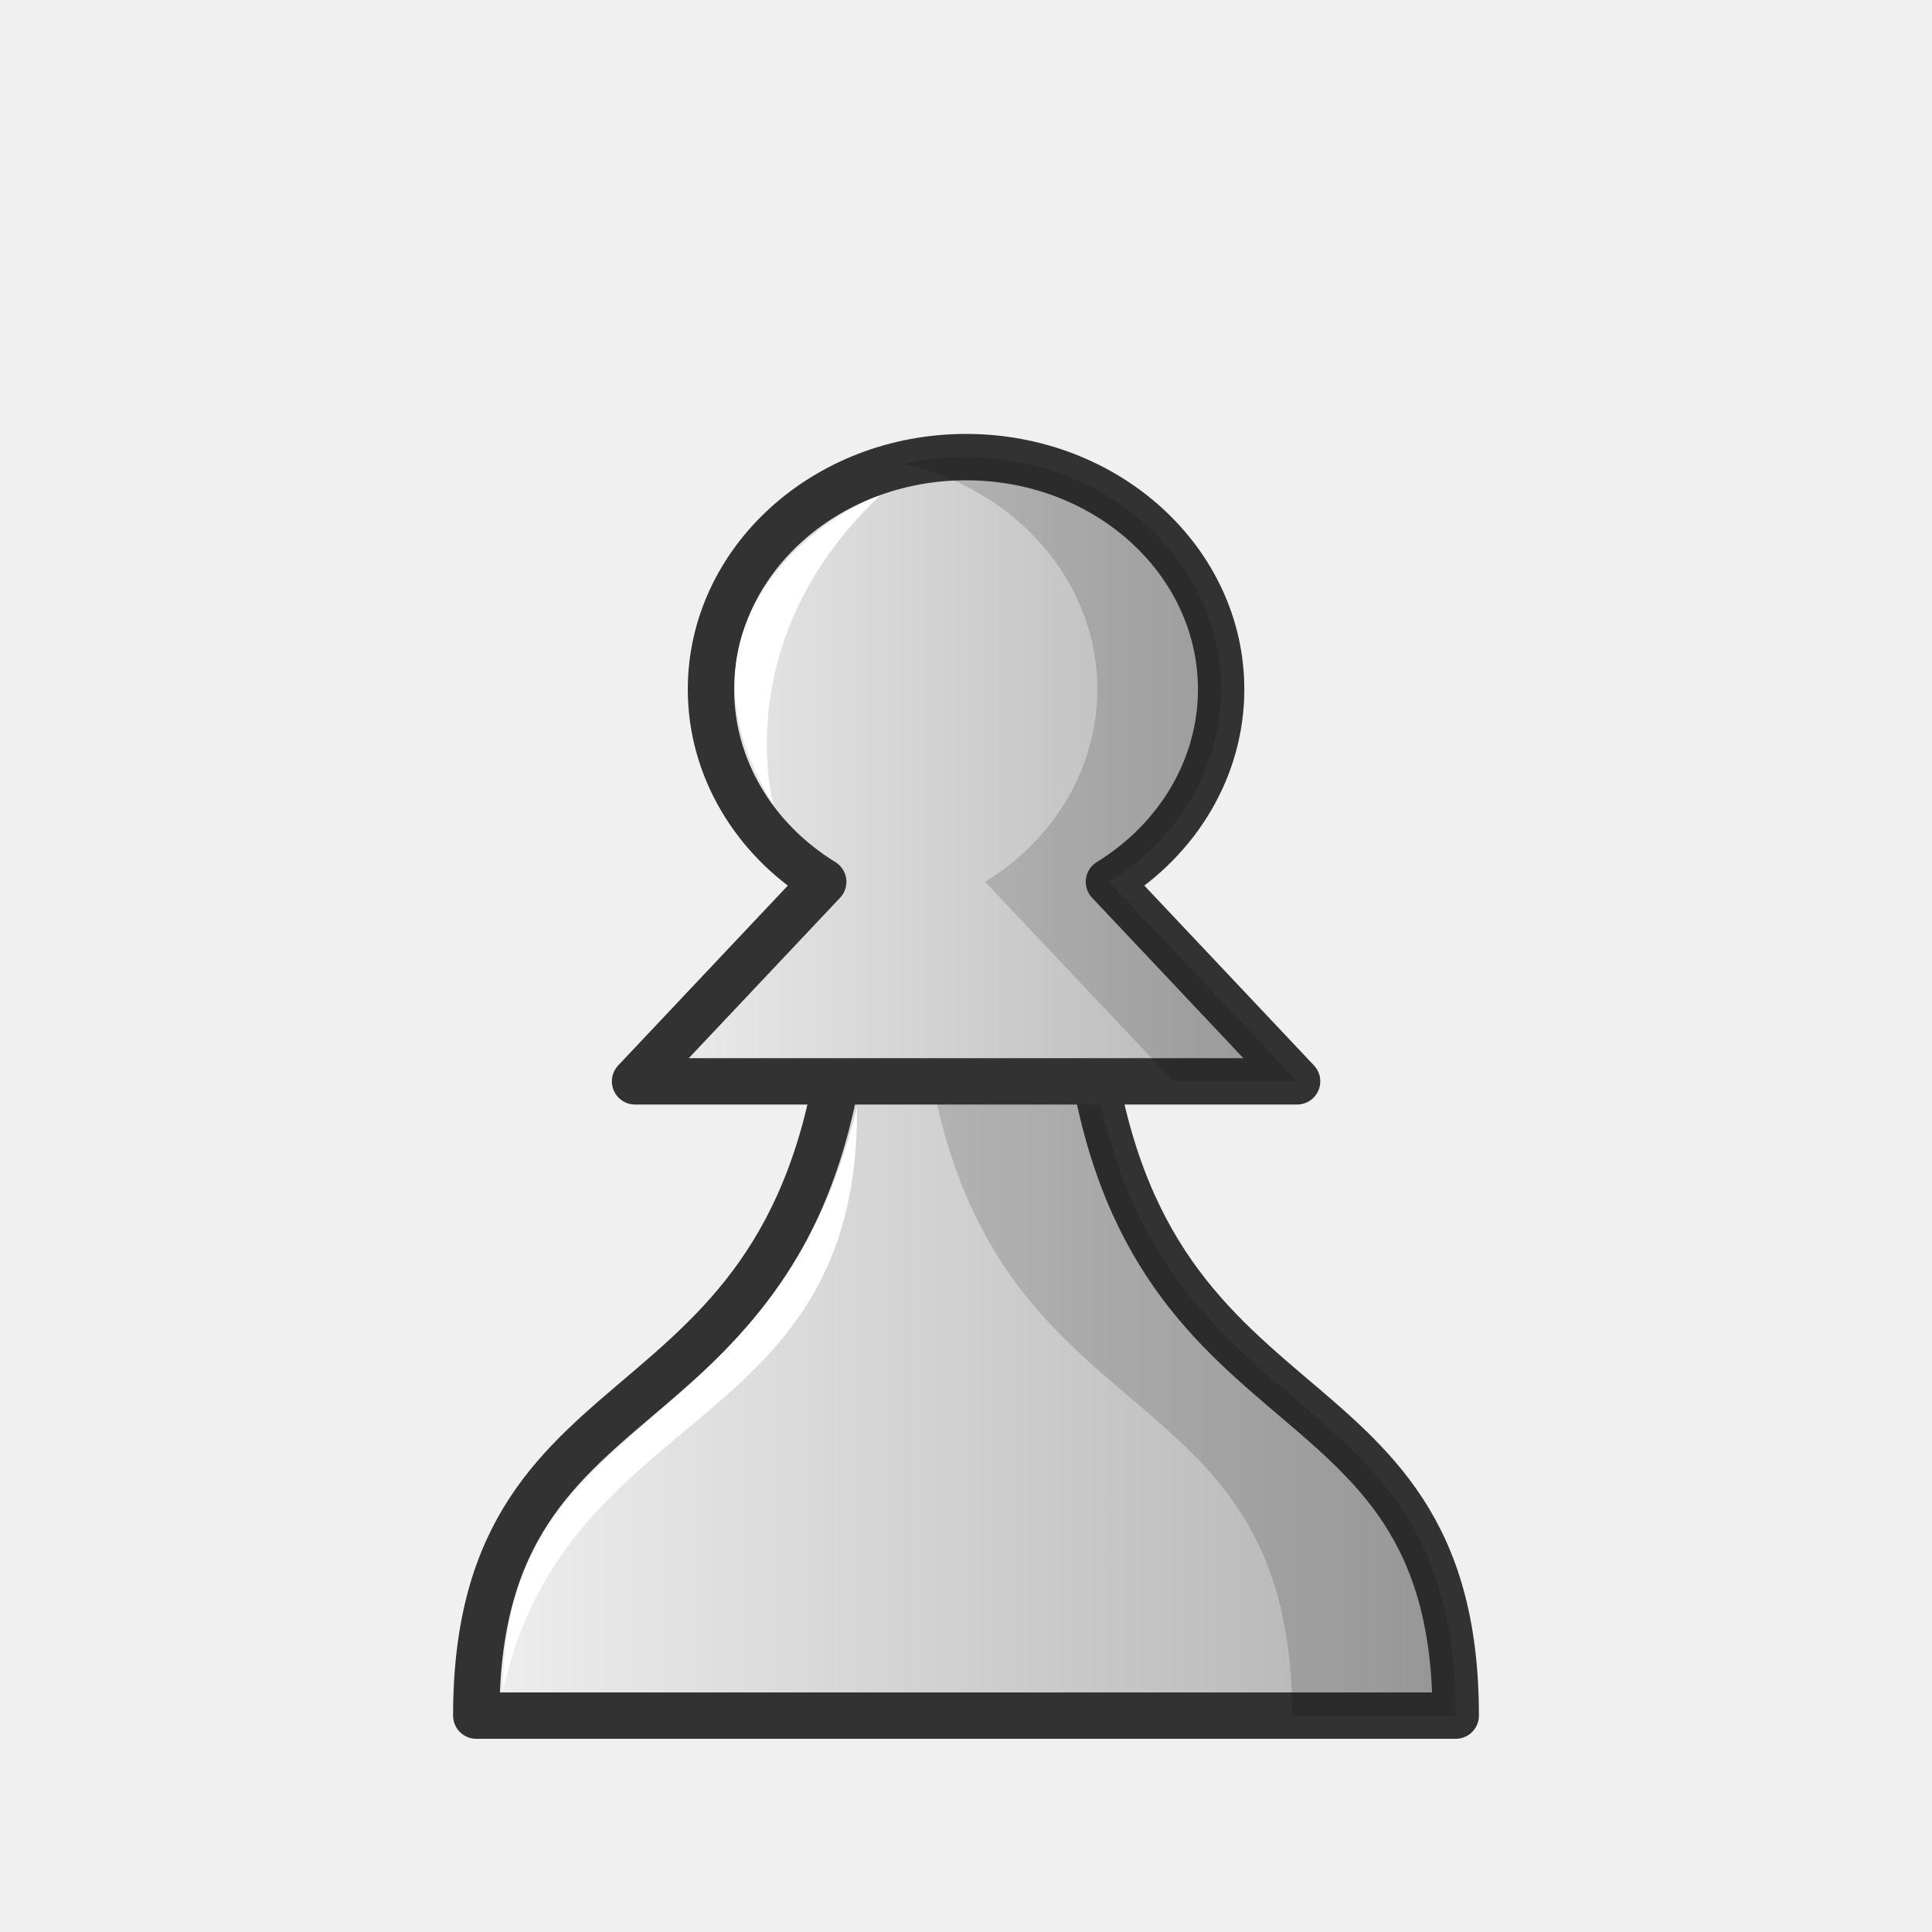
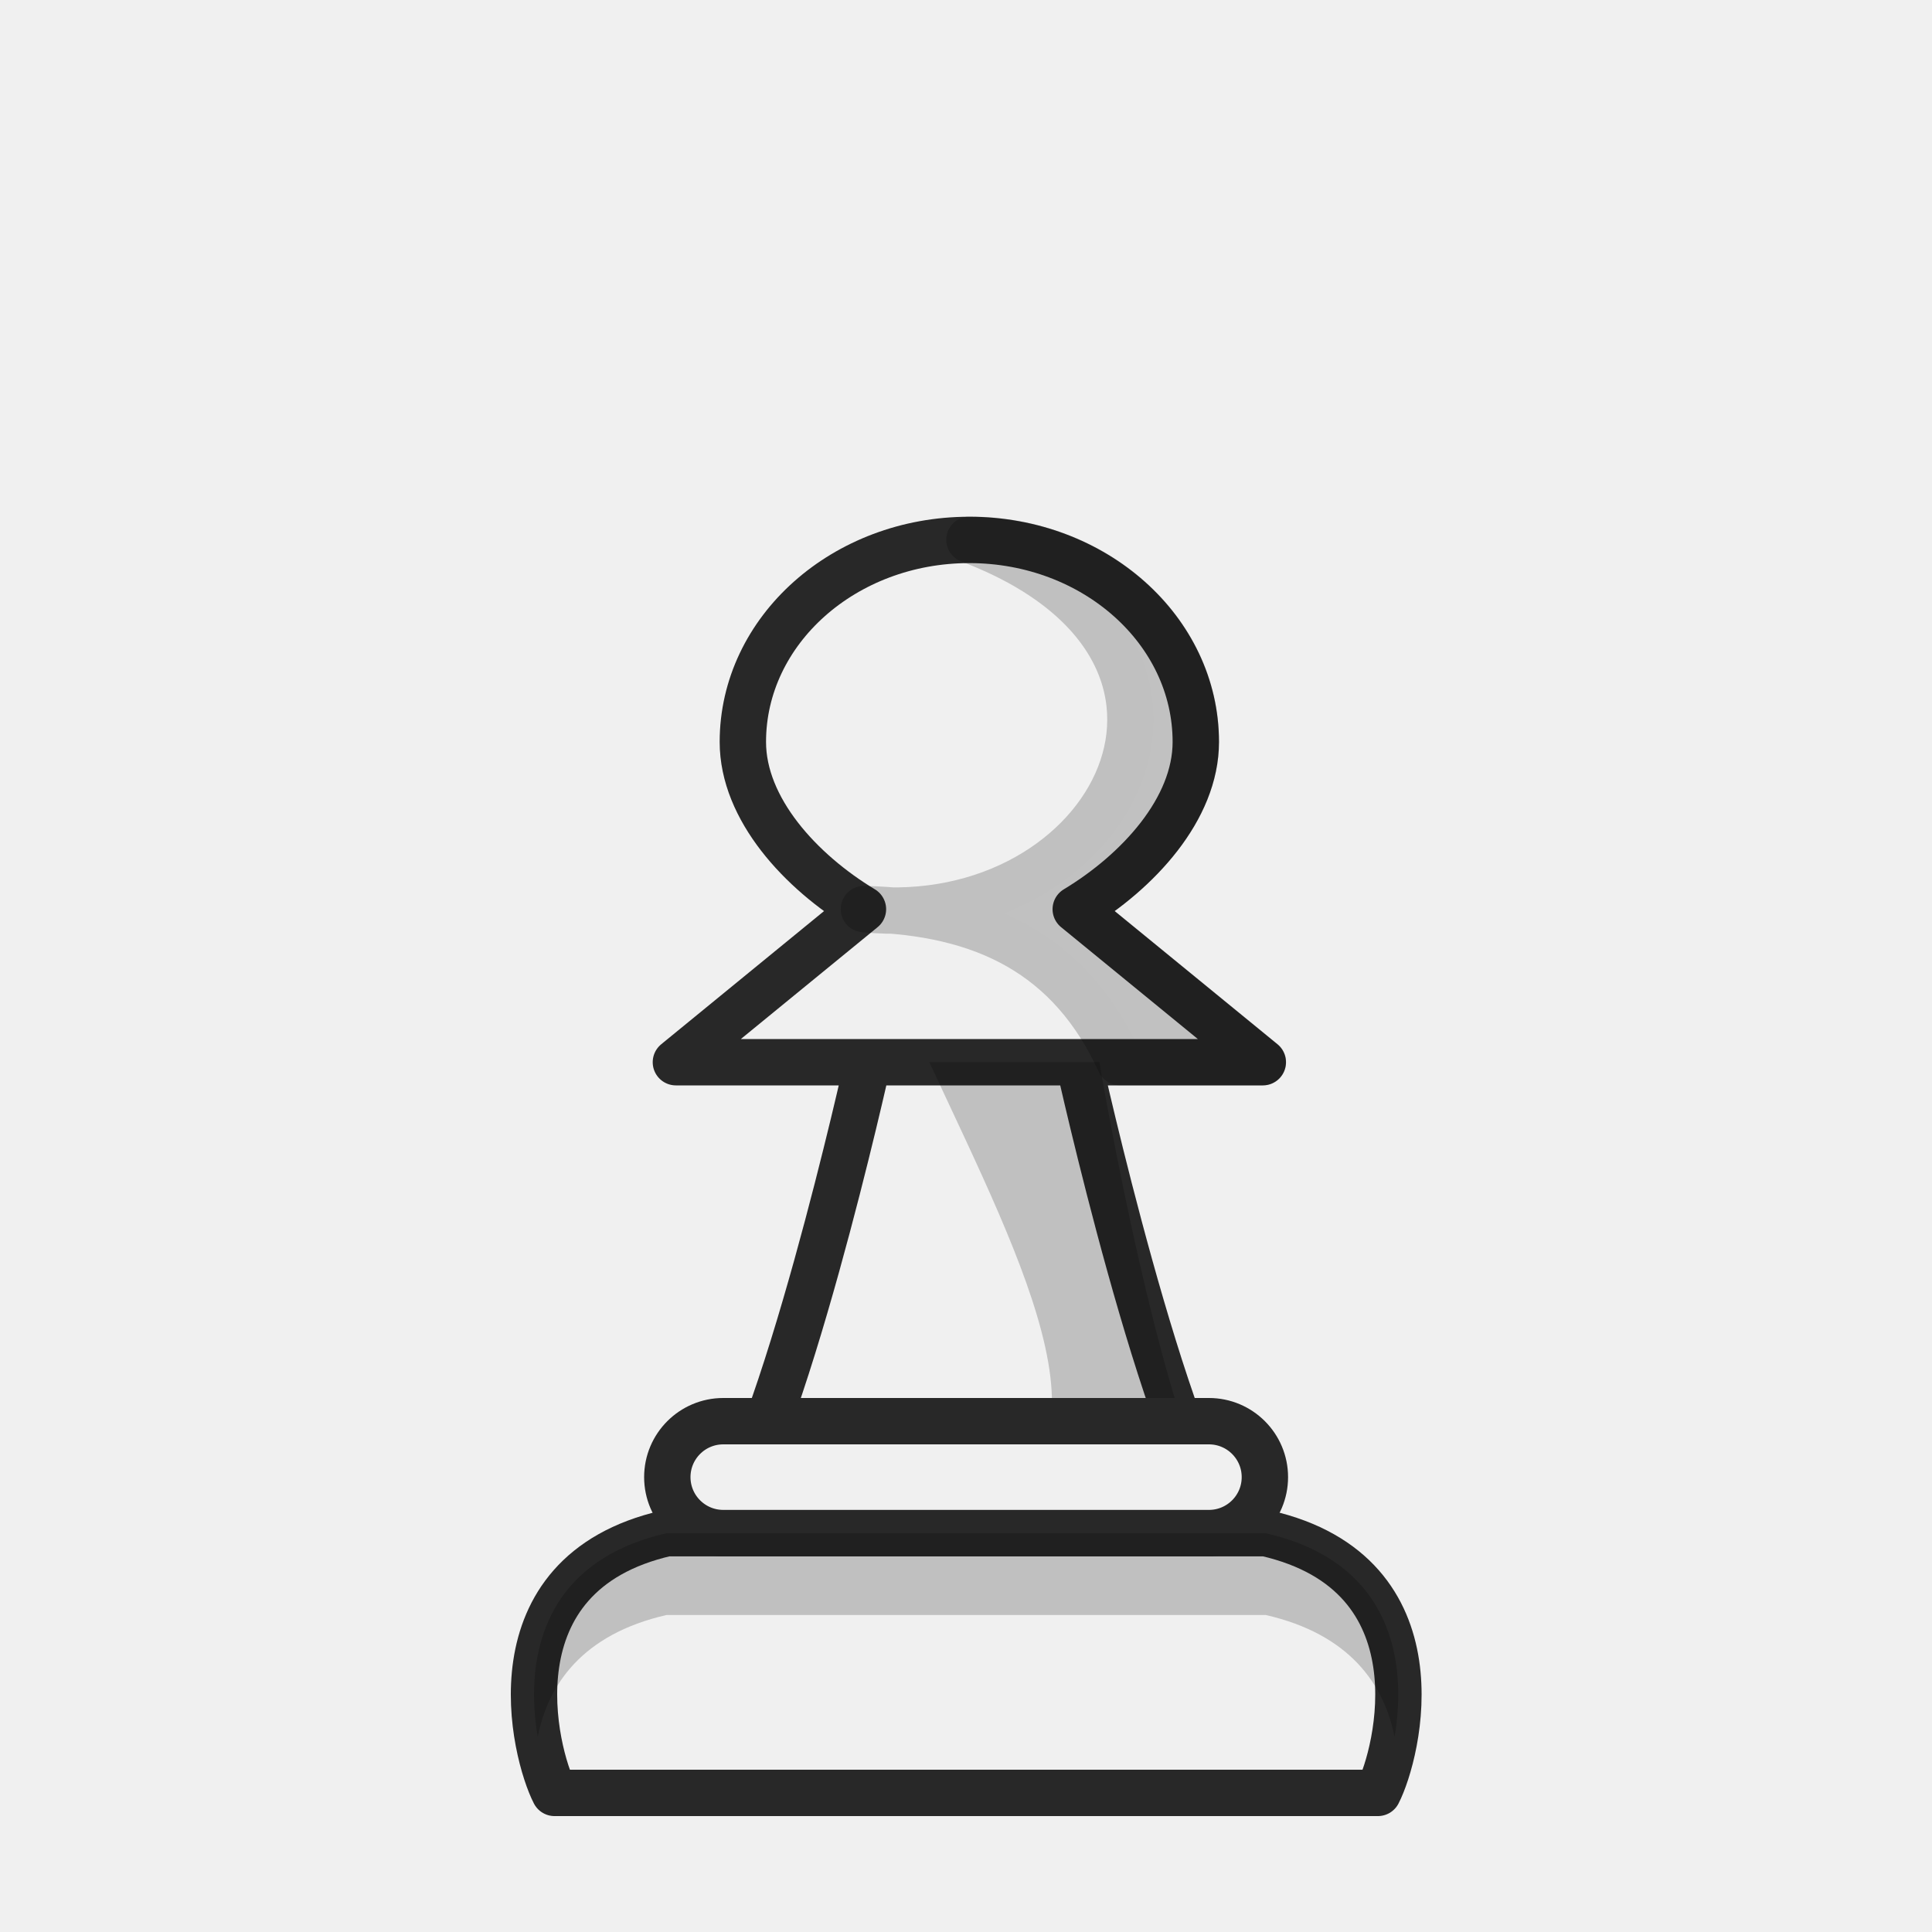
- <svg xmlns="http://www.w3.org/2000/svg" xmlns:xlink="http://www.w3.org/1999/xlink" width="50mm" height="50mm" clip-rule="evenodd" fill-rule="evenodd" image-rendering="optimizeQuality" shape-rendering="geometricPrecision" text-rendering="geometricPrecision" version="1.1" viewBox="0 0 50 50">
-   <defs>
-     <linearGradient id="linearGradient5173" x1="-144.63" x2="-118.08" y1="495" y2="495" gradientTransform="translate(156.35 -459.87)" gradientUnits="userSpaceOnUse" xlink:href="#ZZZ" />
-     <linearGradient id="ZZZ">
-       <stop style="stop-color:#f0f0f0" offset="0" />
-       <stop style="stop-color:#afafaf" offset="1" />
-     </linearGradient>
-     <linearGradient id="linearGradient5171" x1="-140.16" x2="-123.6" y1="472.02" y2="472.02" gradientTransform="matrix(1.1068 0 0 1.1073 170.97 -502.76)" gradientUnits="userSpaceOnUse" xlink:href="#ZZZ" />
-   </defs>
-   <path d="m21.918 25.868c-0.992 11.9-9.592 8.873-9.592 18.532h25.348c0-9.66-8.6-6.632-9.592-18.532h-3.083z" style="fill:url(#linearGradient5173);stroke-linejoin:round;stroke-width:1.2;stroke:#323232" />
-   <path d="m23.849 25.868c0.992 11.9 9.592 8.873 9.592 18.532h4.233c0-9.66-8.6-6.632-9.592-18.532h-3.083z" style="fill:#000000;opacity:.15" />
-   <path d="m25.001 11.83c-3.646 2.2e-5 -6.601 2.692-6.601 6.013 0 1.996 1.089 3.862 2.905 4.979l-4.87 5.163h17.134s-4.87-5.163-4.87-5.163c1.815-1.118 2.904-2.983 2.904-4.979 0-3.321-2.955-6.013-6.601-6.013z" style="fill:url(#linearGradient5171);stroke-linejoin:round;stroke-width:1.2;stroke:#323232" />
-   <path d="m25.001 11.83c-0.552 4.4e-5 -1.089 0.062-1.601 0.179 2.872 0.652 4.999 3.016 4.999 5.834 0 1.996-1.089 3.862-2.904 4.979l4.87 5.157h3.204l-4.871-5.157c1.815-1.118 2.904-2.983 2.904-4.979 0-3.321-2.955-6.012-6.601-6.013z" style="fill:#000000;opacity:.15" />
-   <path d="m22.769 12.832c-0.901 0.223-5.835 3.013-2.748 8.01 0 0-1.221-4.259 2.748-8.01z" style="fill:#ffffff" />
-   <path d="m13.017 43.765c0.022-7.394 7.01-6.278 9.162-15.114 0.064 8.541-7.515 7.612-9.162 15.114z" style="clip-rule:evenodd;fill-rule:evenodd;fill:#ffffff;image-rendering:optimizeQuality;shape-rendering:geometricPrecision" />
+ <svg xmlns="http://www.w3.org/2000/svg" width="50mm" height="50mm" clip-rule="evenodd" fill-rule="evenodd" image-rendering="optimizeQuality" shape-rendering="geometricPrecision" text-rendering="geometricPrecision" version="1.1" viewBox="0 0 50 50">
+   <g transform="translate(446.92 -261.39)">
+     <path d="m-424.99 288.88h6.517m3.429 12.183c-1.748-2.184-3.958-12.18-3.958-12.183h4.763l-4.841-3.96c1.612-0.972 3.107-2.594 3.107-4.329 0-2.887-2.624-5.227-5.861-5.228-3.237 0-5.861 2.34-5.861 5.228 0 1.735 1.496 3.357 3.108 4.329l-4.841 3.96h4.967c0 3e-3 -2.21 9.999-3.958 12.183" fill="#f0f0f0" stroke="#282828" stroke-linejoin="round" stroke-width="1.2" />
+     <path d="m-421.83 275.36c7.578 2.873 3.694 10.196-2.732 9.557 3.108 0.073 5.348 1.178 6.622 3.96h3.704l-4.842-3.96c1.612-0.972 3.108-2.594 3.108-4.33 0-2.887-2.624-5.228-5.861-5.228z" fill="#070705" opacity=".2" stroke="#000" stroke-linejoin="round" stroke-width="1.2" />
+     <path d="m-415.04 301.06c-1.748-2.185-3.429-12.183-3.429-12.183h-4.401c2.484 5.349 5.202 10.451 0.958 11.663z" opacity=".2" />
+     <path d="m-411.26 307.79c0.518-1.005 1.711-5.668-2.901-6.721h-15.507c-4.612 1.053-3.419 5.715-2.901 6.721z" fill="#f0f0f0" stroke="#282828" stroke-linejoin="round" stroke-width="1.2" />
+     <rect x="-429.65" y="298.17" width="15.465" height="2.896" ry="1.448" fill="#f0f0f0" stroke="#282828" stroke-linecap="round" stroke-linejoin="round" stroke-width="1.2" style="paint-order:normal" />
+     <path d="m-429.67 301.07c-3.381 0.772-3.639 3.481-3.334 5.269 0.268-1.346 1.149-2.654 3.334-3.153h15.507c2.184 0.499 3.065 1.807 3.334 3.153 0.306-1.789 0.048-4.497-3.334-5.269z" opacity=".2" />
+   </g>
</svg>
